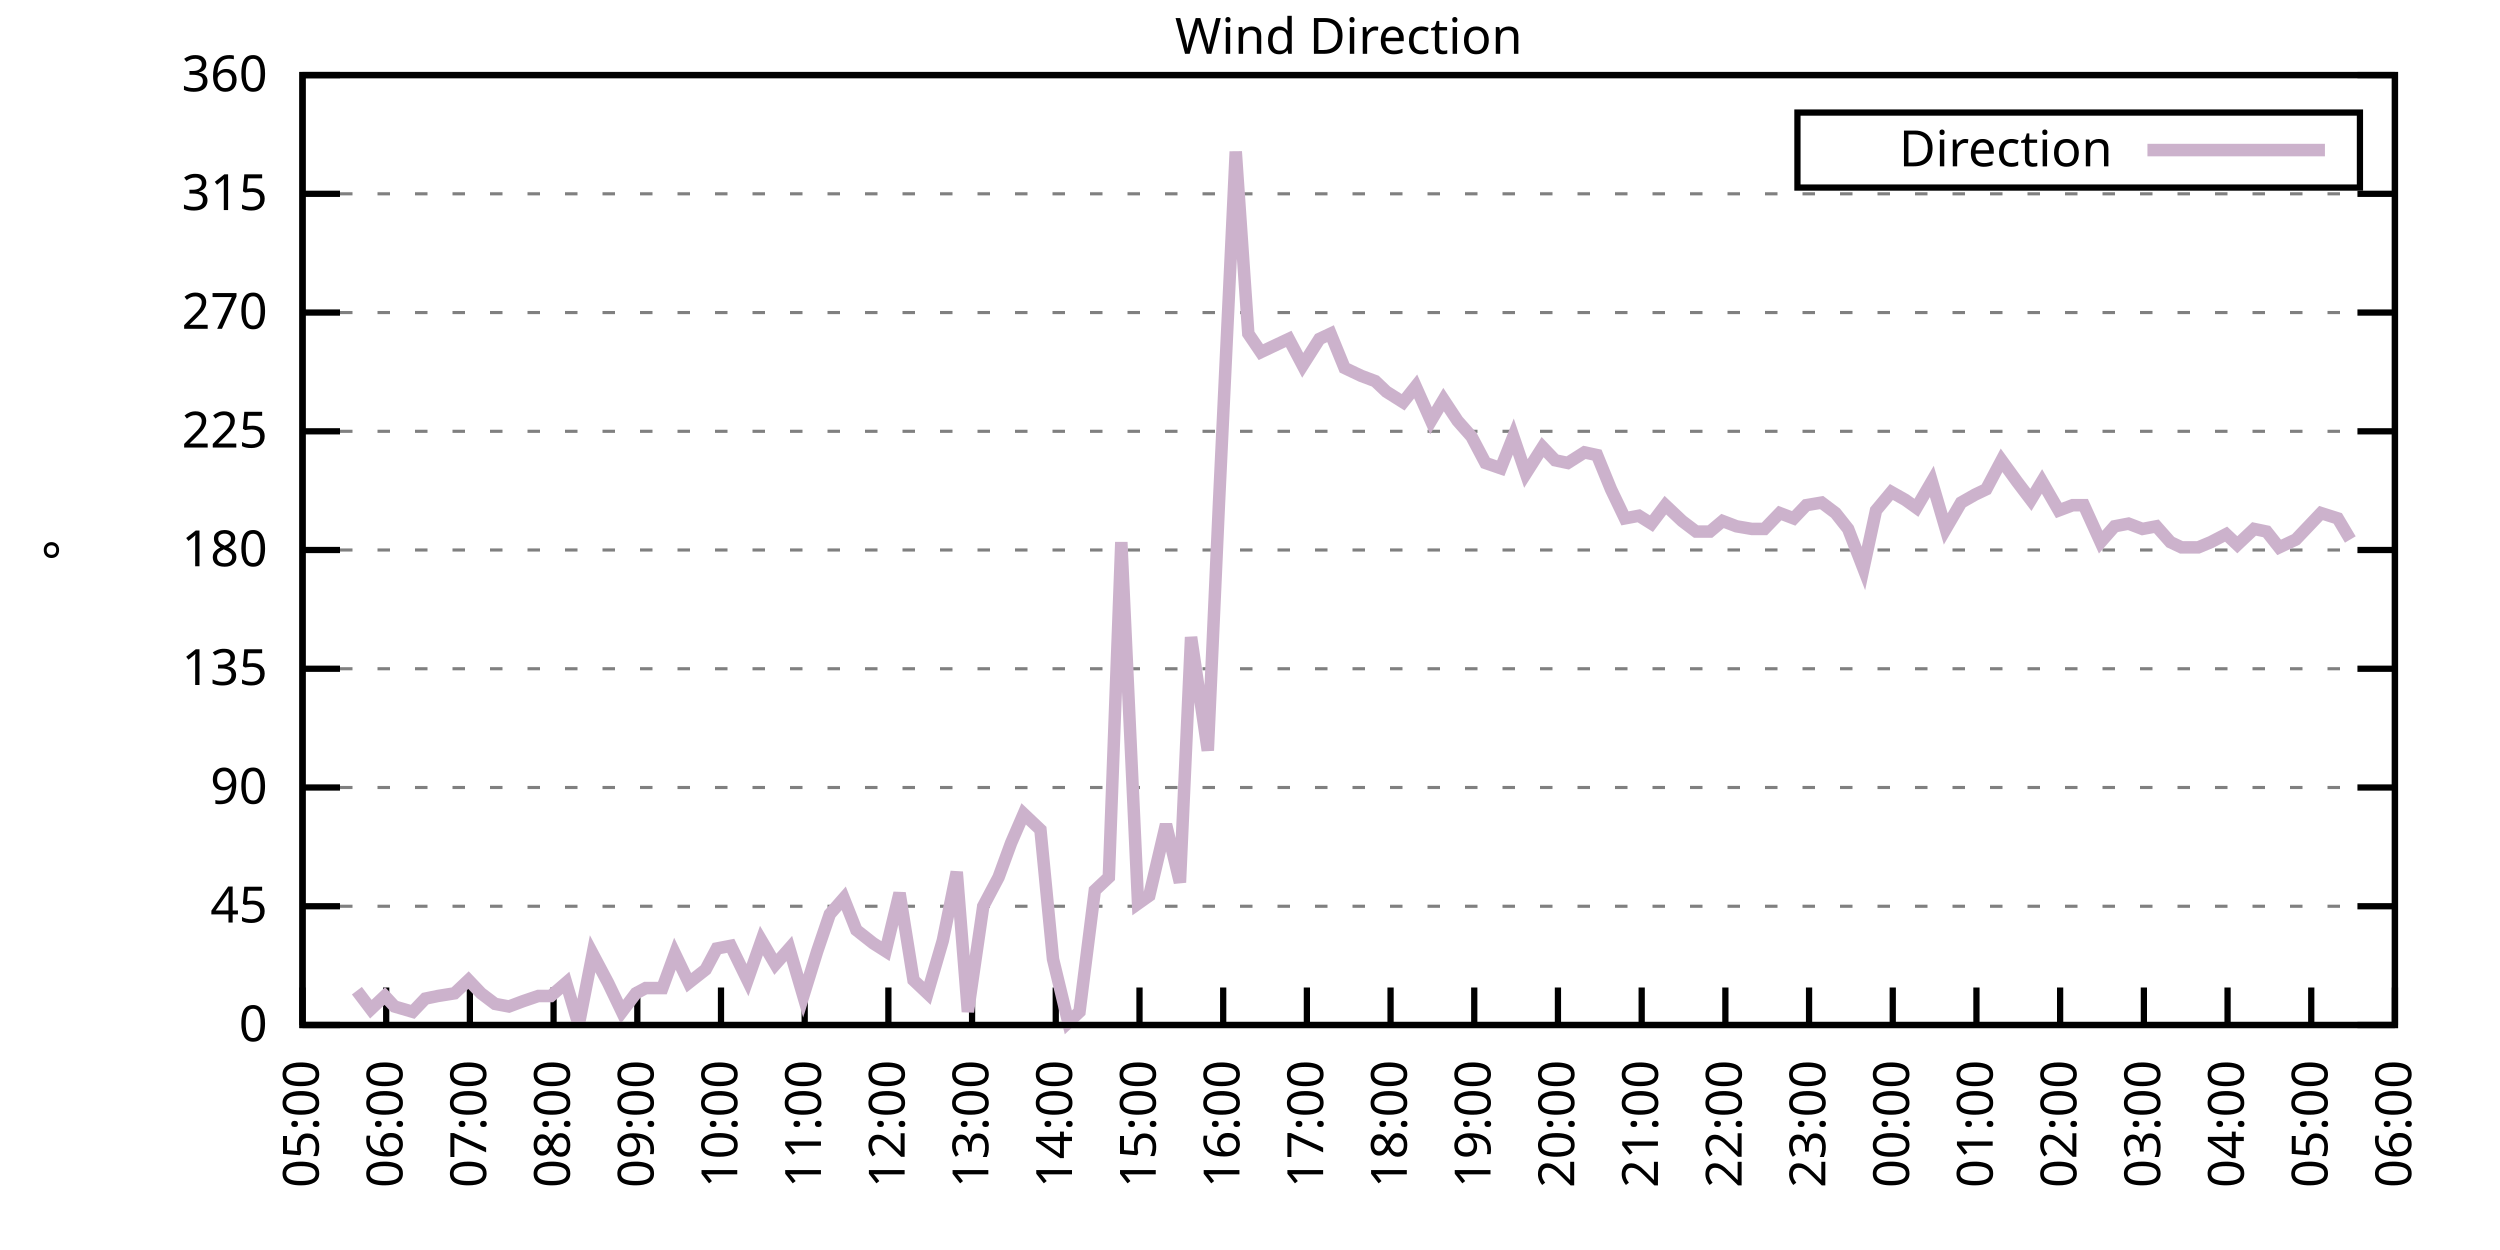
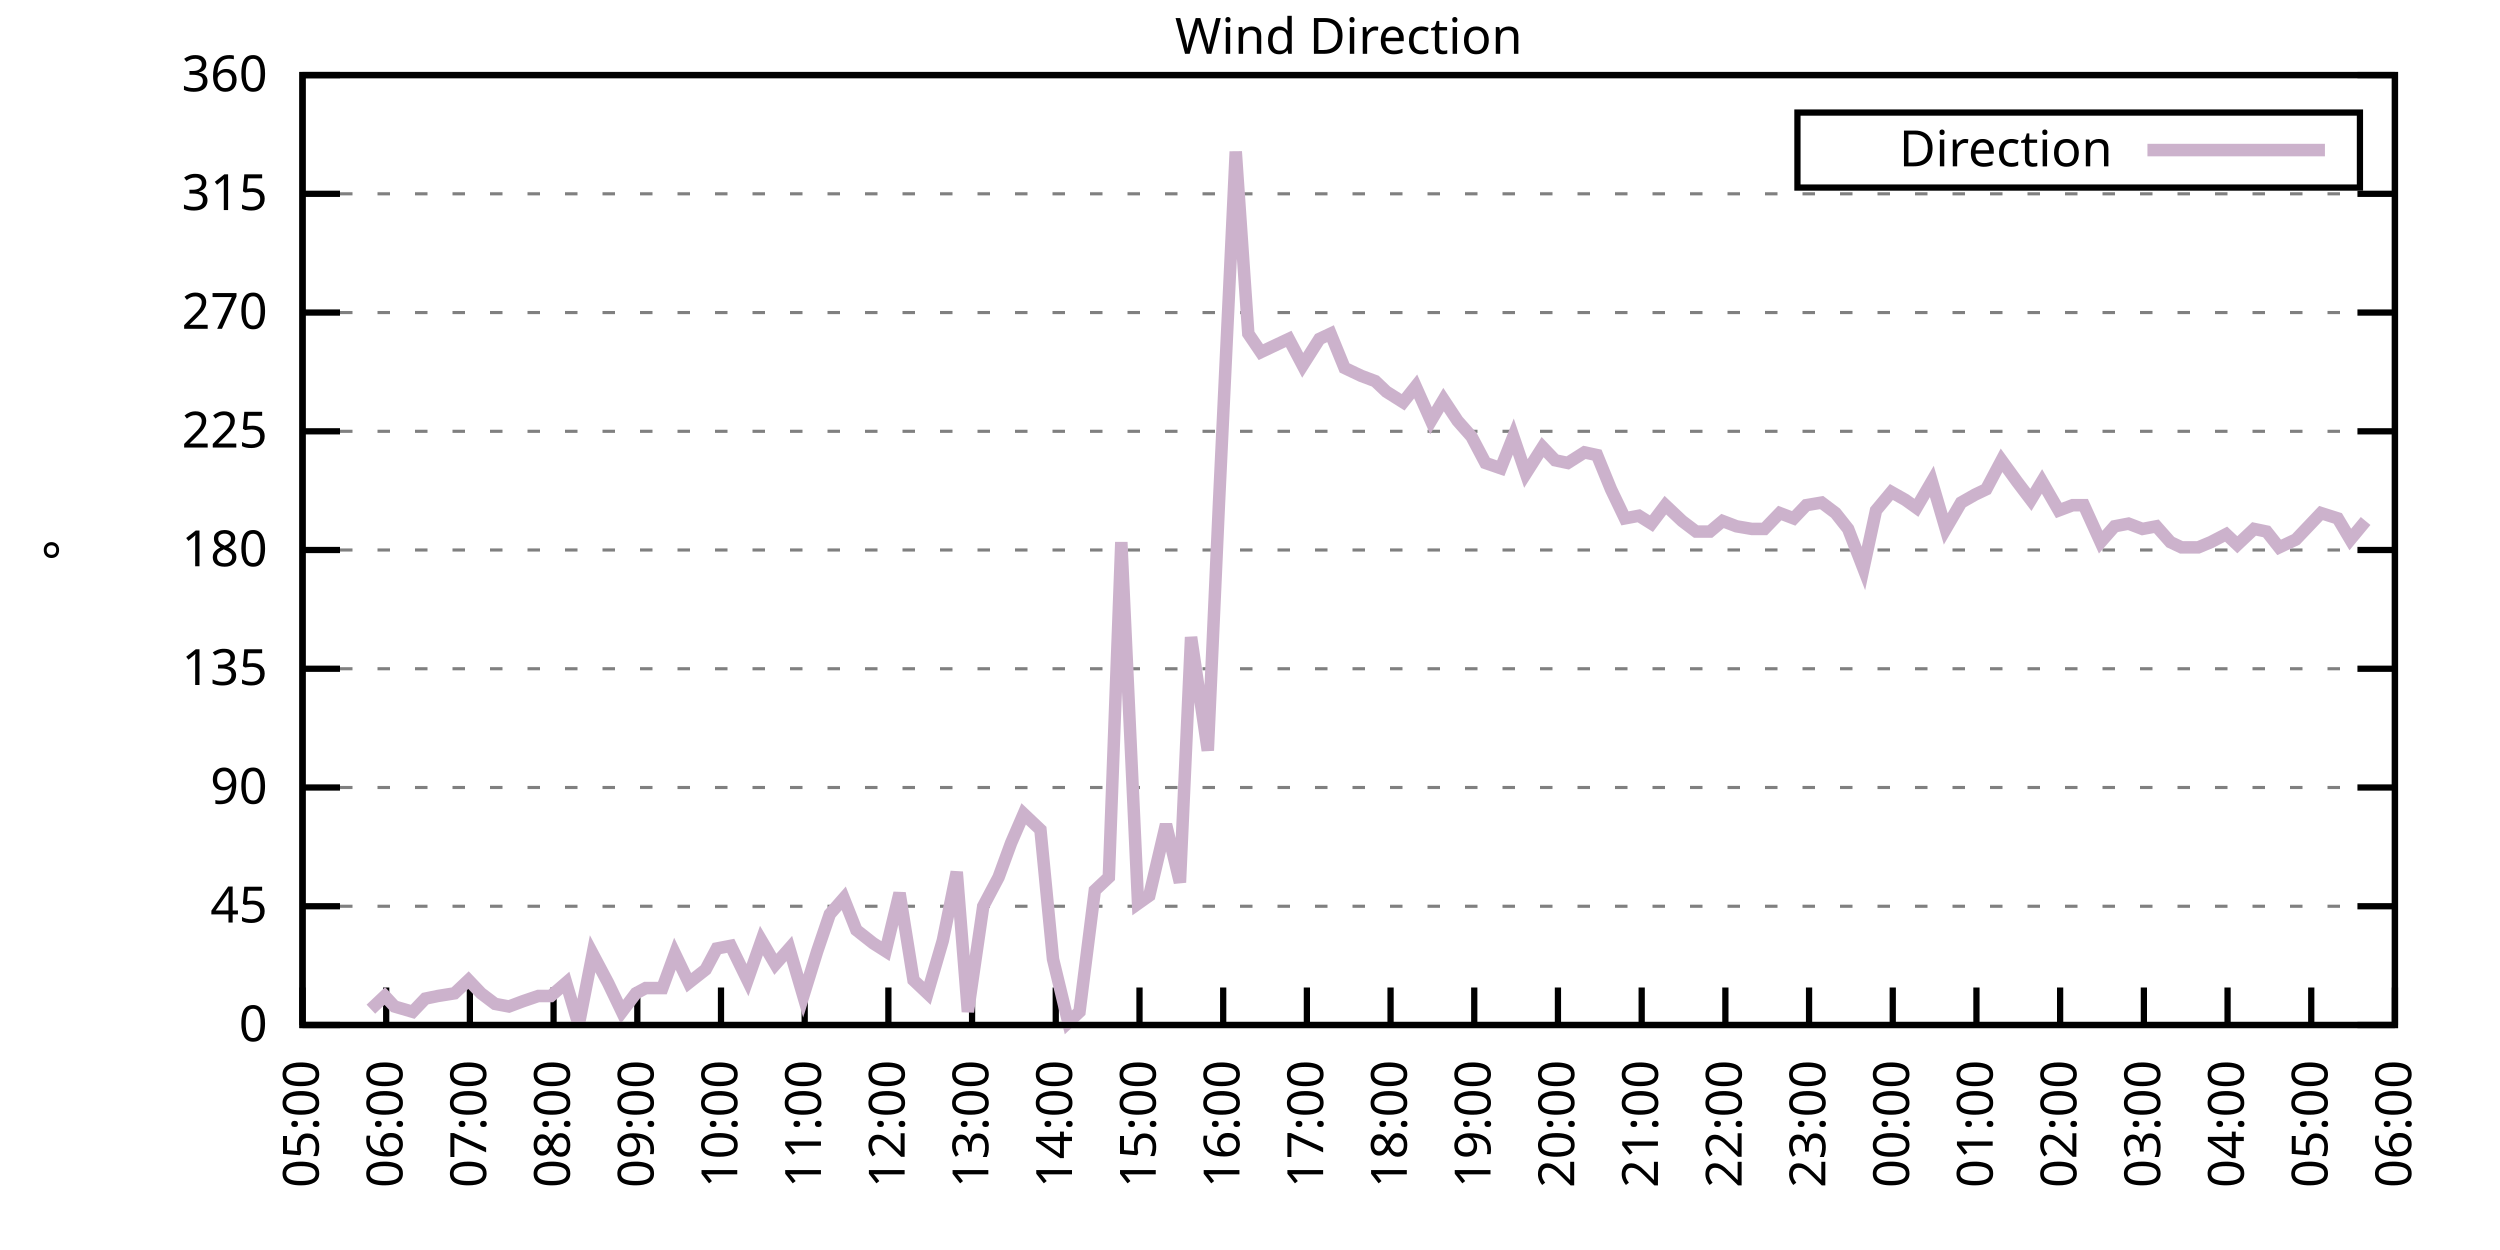
<svg xmlns="http://www.w3.org/2000/svg" xmlns:xlink="http://www.w3.org/1999/xlink" width="400" height="200" viewBox="0 0 400 200">
  <g id="gnuplot_canvas">
    <rect x="0" y="0" width="400" height="200" fill="none" />
    <defs>
      <circle id="gpDot" r="0.5" stroke-width="0.5" stroke="currentColor" />
      <path id="gpPt0" stroke-width="0.333" stroke="currentColor" d="M-1,0 h2 M0,-1 v2" />
      <path id="gpPt1" stroke-width="0.333" stroke="currentColor" d="M-1,-1 L1,1 M1,-1 L-1,1" />
      <path id="gpPt2" stroke-width="0.333" stroke="currentColor" d="M-1,0 L1,0 M0,-1 L0,1 M-1,-1 L1,1 M-1,1 L1,-1" />
      <rect id="gpPt3" stroke-width="0.333" stroke="currentColor" x="-1" y="-1" width="2" height="2" />
      <rect id="gpPt4" stroke-width="0.333" stroke="currentColor" fill="currentColor" x="-1" y="-1" width="2" height="2" />
      <circle id="gpPt5" stroke-width="0.333" stroke="currentColor" cx="0" cy="0" r="1" />
      <use xlink:href="#gpPt5" id="gpPt6" fill="currentColor" stroke="none" />
      <path id="gpPt7" stroke-width="0.333" stroke="currentColor" d="M0,-1.33 L-1.33,0.67 L1.33,0.67 z" />
      <use xlink:href="#gpPt7" id="gpPt8" fill="currentColor" stroke="none" />
      <use xlink:href="#gpPt7" id="gpPt9" stroke="currentColor" transform="rotate(180)" />
      <use xlink:href="#gpPt9" id="gpPt10" fill="currentColor" stroke="none" />
      <use xlink:href="#gpPt3" id="gpPt11" stroke="currentColor" transform="rotate(45)" />
      <use xlink:href="#gpPt11" id="gpPt12" fill="currentColor" stroke="none" />
      <path id="gpPt13" stroke-width="0.333" stroke="currentColor" d="M0,1.330 L1.265,0.411 L0.782,-1.067 L-0.782,-1.076 L-1.265,0.411 z" />
      <use xlink:href="#gpPt13" id="gpPt14" fill="currentColor" stroke="none" />
      <filter id="textbox" filterUnits="objectBoundingBox" x="0" y="0" height="1" width="1">
        <feFlood flood-color="white" flood-opacity="1" result="bgnd" />
        <feComposite in="SourceGraphic" in2="bgnd" operator="atop" />
      </filter>
      <filter id="greybox" filterUnits="objectBoundingBox" x="0" y="0" height="1" width="1">
        <feFlood flood-color="lightgrey" flood-opacity="1" result="grey" />
        <feComposite in="SourceGraphic" in2="grey" operator="atop" />
      </filter>
    </defs>
    <g fill="none" color="white" stroke="currentColor" stroke-width="1.00" stroke-linecap="butt" stroke-linejoin="miter">
</g>
    <g fill="none" color="black" stroke="currentColor" stroke-width="1.00" stroke-linecap="butt" stroke-linejoin="miter">
      <g stroke="none" shape-rendering="crispEdges">
        <polygon fill="rgb(255, 255, 255)" points="48.40,164.00 383.18,164.00 383.18,12.02 48.40,12.02 " />
      </g>
    </g>
    <g fill="none" color="black" stroke="currentColor" stroke-width="1.00" stroke-linecap="butt" stroke-linejoin="miter">
</g>
    <g fill="none" color="black" stroke="black" stroke-width="0.50" stroke-linecap="butt" stroke-linejoin="miter">
</g>
    <g fill="none" color="gray" stroke="currentColor" stroke-width="0.50" stroke-linecap="butt" stroke-linejoin="miter">
      <path stroke="gray" stroke-dasharray="2,4" class="gridline" d="M48.40,164.00 L383.19,164.00  " />
    </g>
    <g fill="none" color="gray" stroke="gray" stroke-width="1.00" stroke-linecap="butt" stroke-linejoin="miter">
</g>
    <g fill="none" color="black" stroke="currentColor" stroke-width="1.00" stroke-linecap="butt" stroke-linejoin="miter">
      <path stroke="black" d="M48.40,164.00 L54.40,164.00 M383.19,164.00 L377.19,164.00  " />
      <g transform="translate(42.80,166.60)" stroke="none" fill="black" font-family="Sans" font-size="8.00" text-anchor="end">
        <text>
          <tspan font-family="Sans"> 0</tspan>
        </text>
      </g>
    </g>
    <g fill="none" color="black" stroke="currentColor" stroke-width="1.00" stroke-linecap="butt" stroke-linejoin="miter">
</g>
    <g fill="none" color="black" stroke="black" stroke-width="0.50" stroke-linecap="butt" stroke-linejoin="miter">
</g>
    <g fill="none" color="gray" stroke="currentColor" stroke-width="0.50" stroke-linecap="butt" stroke-linejoin="miter">
      <path stroke="gray" stroke-dasharray="2,4" class="gridline" d="M48.40,145.00 L383.19,145.00  " />
    </g>
    <g fill="none" color="gray" stroke="gray" stroke-width="1.00" stroke-linecap="butt" stroke-linejoin="miter">
</g>
    <g fill="none" color="black" stroke="currentColor" stroke-width="1.00" stroke-linecap="butt" stroke-linejoin="miter">
      <path stroke="black" d="M48.40,145.00 L54.40,145.00 M383.19,145.00 L377.19,145.00  " />
      <g transform="translate(42.80,147.60)" stroke="none" fill="black" font-family="Sans" font-size="8.00" text-anchor="end">
        <text>
          <tspan font-family="Sans"> 45</tspan>
        </text>
      </g>
    </g>
    <g fill="none" color="black" stroke="currentColor" stroke-width="1.00" stroke-linecap="butt" stroke-linejoin="miter">
</g>
    <g fill="none" color="black" stroke="black" stroke-width="0.50" stroke-linecap="butt" stroke-linejoin="miter">
</g>
    <g fill="none" color="gray" stroke="currentColor" stroke-width="0.50" stroke-linecap="butt" stroke-linejoin="miter">
      <path stroke="gray" stroke-dasharray="2,4" class="gridline" d="M48.40,126.00 L383.19,126.00  " />
    </g>
    <g fill="none" color="gray" stroke="gray" stroke-width="1.00" stroke-linecap="butt" stroke-linejoin="miter">
</g>
    <g fill="none" color="black" stroke="currentColor" stroke-width="1.00" stroke-linecap="butt" stroke-linejoin="miter">
      <path stroke="black" d="M48.40,126.00 L54.40,126.00 M383.19,126.00 L377.19,126.00  " />
      <g transform="translate(42.80,128.60)" stroke="none" fill="black" font-family="Sans" font-size="8.00" text-anchor="end">
        <text>
          <tspan font-family="Sans"> 90</tspan>
        </text>
      </g>
    </g>
    <g fill="none" color="black" stroke="currentColor" stroke-width="1.00" stroke-linecap="butt" stroke-linejoin="miter">
</g>
    <g fill="none" color="black" stroke="black" stroke-width="0.50" stroke-linecap="butt" stroke-linejoin="miter">
</g>
    <g fill="none" color="gray" stroke="currentColor" stroke-width="0.50" stroke-linecap="butt" stroke-linejoin="miter">
      <path stroke="gray" stroke-dasharray="2,4" class="gridline" d="M48.40,107.00 L383.19,107.00  " />
    </g>
    <g fill="none" color="gray" stroke="gray" stroke-width="1.00" stroke-linecap="butt" stroke-linejoin="miter">
</g>
    <g fill="none" color="black" stroke="currentColor" stroke-width="1.00" stroke-linecap="butt" stroke-linejoin="miter">
      <path stroke="black" d="M48.40,107.00 L54.40,107.00 M383.19,107.00 L377.19,107.00  " />
      <g transform="translate(42.80,109.60)" stroke="none" fill="black" font-family="Sans" font-size="8.00" text-anchor="end">
        <text>
          <tspan font-family="Sans"> 135</tspan>
        </text>
      </g>
    </g>
    <g fill="none" color="black" stroke="currentColor" stroke-width="1.00" stroke-linecap="butt" stroke-linejoin="miter">
</g>
    <g fill="none" color="black" stroke="black" stroke-width="0.50" stroke-linecap="butt" stroke-linejoin="miter">
</g>
    <g fill="none" color="gray" stroke="currentColor" stroke-width="0.50" stroke-linecap="butt" stroke-linejoin="miter">
      <path stroke="gray" stroke-dasharray="2,4" class="gridline" d="M48.40,88.00 L383.19,88.00  " />
    </g>
    <g fill="none" color="gray" stroke="gray" stroke-width="1.00" stroke-linecap="butt" stroke-linejoin="miter">
</g>
    <g fill="none" color="black" stroke="currentColor" stroke-width="1.00" stroke-linecap="butt" stroke-linejoin="miter">
      <path stroke="black" d="M48.40,88.00 L54.40,88.00 M383.19,88.00 L377.19,88.00  " />
      <g transform="translate(42.80,90.60)" stroke="none" fill="black" font-family="Sans" font-size="8.00" text-anchor="end">
        <text>
          <tspan font-family="Sans"> 180</tspan>
        </text>
      </g>
    </g>
    <g fill="none" color="black" stroke="currentColor" stroke-width="1.00" stroke-linecap="butt" stroke-linejoin="miter">
</g>
    <g fill="none" color="black" stroke="black" stroke-width="0.50" stroke-linecap="butt" stroke-linejoin="miter">
</g>
    <g fill="none" color="gray" stroke="currentColor" stroke-width="0.50" stroke-linecap="butt" stroke-linejoin="miter">
      <path stroke="gray" stroke-dasharray="2,4" class="gridline" d="M48.40,69.01 L383.19,69.01  " />
    </g>
    <g fill="none" color="gray" stroke="gray" stroke-width="1.00" stroke-linecap="butt" stroke-linejoin="miter">
</g>
    <g fill="none" color="black" stroke="currentColor" stroke-width="1.00" stroke-linecap="butt" stroke-linejoin="miter">
      <path stroke="black" d="M48.40,69.01 L54.40,69.01 M383.19,69.01 L377.19,69.01  " />
      <g transform="translate(42.80,71.61)" stroke="none" fill="black" font-family="Sans" font-size="8.00" text-anchor="end">
        <text>
          <tspan font-family="Sans"> 225</tspan>
        </text>
      </g>
    </g>
    <g fill="none" color="black" stroke="currentColor" stroke-width="1.00" stroke-linecap="butt" stroke-linejoin="miter">
</g>
    <g fill="none" color="black" stroke="black" stroke-width="0.50" stroke-linecap="butt" stroke-linejoin="miter">
</g>
    <g fill="none" color="gray" stroke="currentColor" stroke-width="0.50" stroke-linecap="butt" stroke-linejoin="miter">
      <path stroke="gray" stroke-dasharray="2,4" class="gridline" d="M48.40,50.01 L383.19,50.01  " />
    </g>
    <g fill="none" color="gray" stroke="gray" stroke-width="1.00" stroke-linecap="butt" stroke-linejoin="miter">
</g>
    <g fill="none" color="black" stroke="currentColor" stroke-width="1.00" stroke-linecap="butt" stroke-linejoin="miter">
      <path stroke="black" d="M48.40,50.01 L54.40,50.01 M383.19,50.01 L377.19,50.01  " />
      <g transform="translate(42.80,52.61)" stroke="none" fill="black" font-family="Sans" font-size="8.00" text-anchor="end">
        <text>
          <tspan font-family="Sans"> 270</tspan>
        </text>
      </g>
    </g>
    <g fill="none" color="black" stroke="currentColor" stroke-width="1.00" stroke-linecap="butt" stroke-linejoin="miter">
</g>
    <g fill="none" color="black" stroke="black" stroke-width="0.50" stroke-linecap="butt" stroke-linejoin="miter">
</g>
    <g fill="none" color="gray" stroke="currentColor" stroke-width="0.50" stroke-linecap="butt" stroke-linejoin="miter">
      <path stroke="gray" stroke-dasharray="2,4" class="gridline" d="M48.40,31.01 L383.19,31.01  " />
    </g>
    <g fill="none" color="gray" stroke="gray" stroke-width="1.00" stroke-linecap="butt" stroke-linejoin="miter">
</g>
    <g fill="none" color="black" stroke="currentColor" stroke-width="1.00" stroke-linecap="butt" stroke-linejoin="miter">
      <path stroke="black" d="M48.40,31.01 L54.40,31.01 M383.19,31.01 L377.19,31.01  " />
      <g transform="translate(42.80,33.61)" stroke="none" fill="black" font-family="Sans" font-size="8.00" text-anchor="end">
        <text>
          <tspan font-family="Sans"> 315</tspan>
        </text>
      </g>
    </g>
    <g fill="none" color="black" stroke="currentColor" stroke-width="1.00" stroke-linecap="butt" stroke-linejoin="miter">
</g>
    <g fill="none" color="black" stroke="black" stroke-width="0.50" stroke-linecap="butt" stroke-linejoin="miter">
</g>
    <g fill="none" color="gray" stroke="currentColor" stroke-width="0.50" stroke-linecap="butt" stroke-linejoin="miter">
      <path stroke="gray" stroke-dasharray="2,4" class="gridline" d="M48.40,12.01 L383.19,12.01  " />
    </g>
    <g fill="none" color="gray" stroke="gray" stroke-width="1.00" stroke-linecap="butt" stroke-linejoin="miter">
</g>
    <g fill="none" color="black" stroke="currentColor" stroke-width="1.00" stroke-linecap="butt" stroke-linejoin="miter">
      <path stroke="black" d="M48.40,12.01 L54.40,12.01 M383.19,12.01 L377.19,12.01  " />
      <g transform="translate(42.80,14.61)" stroke="none" fill="black" font-family="Sans" font-size="8.00" text-anchor="end">
        <text>
          <tspan font-family="Sans"> 360</tspan>
        </text>
      </g>
    </g>
    <g fill="none" color="black" stroke="currentColor" stroke-width="1.00" stroke-linecap="butt" stroke-linejoin="miter">
      <path stroke="black" d="M48.40,164.00 L48.40,158.00  " />
      <g transform="translate(51.00,169.60) rotate(270.00)" stroke="none" fill="black" font-family="Sans" font-size="8.00" text-anchor="end">
        <text>
          <tspan font-family="Sans">05:00</tspan>
        </text>
      </g>
    </g>
    <g fill="none" color="black" stroke="currentColor" stroke-width="1.00" stroke-linecap="butt" stroke-linejoin="miter">
      <path stroke="black" d="M61.79,164.00 L61.79,158.00  " />
      <g transform="translate(64.39,169.60) rotate(270.00)" stroke="none" fill="black" font-family="Sans" font-size="8.00" text-anchor="end">
        <text>
          <tspan font-family="Sans">06:00</tspan>
        </text>
      </g>
    </g>
    <g fill="none" color="black" stroke="currentColor" stroke-width="1.00" stroke-linecap="butt" stroke-linejoin="miter">
      <path stroke="black" d="M75.18,164.00 L75.18,158.00  " />
      <g transform="translate(77.78,169.60) rotate(270.00)" stroke="none" fill="black" font-family="Sans" font-size="8.00" text-anchor="end">
        <text>
          <tspan font-family="Sans">07:00</tspan>
        </text>
      </g>
    </g>
    <g fill="none" color="black" stroke="currentColor" stroke-width="1.00" stroke-linecap="butt" stroke-linejoin="miter">
      <path stroke="black" d="M88.57,164.00 L88.57,158.00  " />
      <g transform="translate(91.17,169.60) rotate(270.00)" stroke="none" fill="black" font-family="Sans" font-size="8.00" text-anchor="end">
        <text>
          <tspan font-family="Sans">08:00</tspan>
        </text>
      </g>
    </g>
    <g fill="none" color="black" stroke="currentColor" stroke-width="1.00" stroke-linecap="butt" stroke-linejoin="miter">
      <path stroke="black" d="M101.97,164.00 L101.97,158.00  " />
      <g transform="translate(104.57,169.60) rotate(270.00)" stroke="none" fill="black" font-family="Sans" font-size="8.00" text-anchor="end">
        <text>
          <tspan font-family="Sans">09:00</tspan>
        </text>
      </g>
    </g>
    <g fill="none" color="black" stroke="currentColor" stroke-width="1.00" stroke-linecap="butt" stroke-linejoin="miter">
      <path stroke="black" d="M115.36,164.00 L115.36,158.00  " />
      <g transform="translate(117.96,169.60) rotate(270.00)" stroke="none" fill="black" font-family="Sans" font-size="8.00" text-anchor="end">
        <text>
          <tspan font-family="Sans">10:00</tspan>
        </text>
      </g>
    </g>
    <g fill="none" color="black" stroke="currentColor" stroke-width="1.00" stroke-linecap="butt" stroke-linejoin="miter">
      <path stroke="black" d="M128.75,164.00 L128.75,158.00  " />
      <g transform="translate(131.35,169.60) rotate(270.00)" stroke="none" fill="black" font-family="Sans" font-size="8.00" text-anchor="end">
        <text>
          <tspan font-family="Sans">11:00</tspan>
        </text>
      </g>
    </g>
    <g fill="none" color="black" stroke="currentColor" stroke-width="1.00" stroke-linecap="butt" stroke-linejoin="miter">
      <path stroke="black" d="M142.14,164.00 L142.14,158.00  " />
      <g transform="translate(144.74,169.60) rotate(270.00)" stroke="none" fill="black" font-family="Sans" font-size="8.00" text-anchor="end">
        <text>
          <tspan font-family="Sans">12:00</tspan>
        </text>
      </g>
    </g>
    <g fill="none" color="black" stroke="currentColor" stroke-width="1.00" stroke-linecap="butt" stroke-linejoin="miter">
      <path stroke="black" d="M155.53,164.00 L155.53,158.00  " />
      <g transform="translate(158.13,169.60) rotate(270.00)" stroke="none" fill="black" font-family="Sans" font-size="8.00" text-anchor="end">
        <text>
          <tspan font-family="Sans">13:00</tspan>
        </text>
      </g>
    </g>
    <g fill="none" color="black" stroke="currentColor" stroke-width="1.00" stroke-linecap="butt" stroke-linejoin="miter">
      <path stroke="black" d="M168.92,164.00 L168.92,158.00  " />
      <g transform="translate(171.52,169.60) rotate(270.00)" stroke="none" fill="black" font-family="Sans" font-size="8.00" text-anchor="end">
        <text>
          <tspan font-family="Sans">14:00</tspan>
        </text>
      </g>
    </g>
    <g fill="none" color="black" stroke="currentColor" stroke-width="1.00" stroke-linecap="butt" stroke-linejoin="miter">
      <path stroke="black" d="M182.32,164.00 L182.32,158.00  " />
      <g transform="translate(184.92,169.60) rotate(270.00)" stroke="none" fill="black" font-family="Sans" font-size="8.00" text-anchor="end">
        <text>
          <tspan font-family="Sans">15:00</tspan>
        </text>
      </g>
    </g>
    <g fill="none" color="black" stroke="currentColor" stroke-width="1.00" stroke-linecap="butt" stroke-linejoin="miter">
      <path stroke="black" d="M195.71,164.00 L195.71,158.00  " />
      <g transform="translate(198.31,169.60) rotate(270.00)" stroke="none" fill="black" font-family="Sans" font-size="8.00" text-anchor="end">
        <text>
          <tspan font-family="Sans">16:00</tspan>
        </text>
      </g>
    </g>
    <g fill="none" color="black" stroke="currentColor" stroke-width="1.00" stroke-linecap="butt" stroke-linejoin="miter">
      <path stroke="black" d="M209.10,164.00 L209.10,158.00  " />
      <g transform="translate(211.70,169.60) rotate(270.00)" stroke="none" fill="black" font-family="Sans" font-size="8.00" text-anchor="end">
        <text>
          <tspan font-family="Sans">17:00</tspan>
        </text>
      </g>
    </g>
    <g fill="none" color="black" stroke="currentColor" stroke-width="1.00" stroke-linecap="butt" stroke-linejoin="miter">
      <path stroke="black" d="M222.49,164.00 L222.49,158.00  " />
      <g transform="translate(225.09,169.60) rotate(270.00)" stroke="none" fill="black" font-family="Sans" font-size="8.00" text-anchor="end">
        <text>
          <tspan font-family="Sans">18:00</tspan>
        </text>
      </g>
    </g>
    <g fill="none" color="black" stroke="currentColor" stroke-width="1.00" stroke-linecap="butt" stroke-linejoin="miter">
      <path stroke="black" d="M235.88,164.00 L235.88,158.00  " />
      <g transform="translate(238.48,169.60) rotate(270.00)" stroke="none" fill="black" font-family="Sans" font-size="8.00" text-anchor="end">
        <text>
          <tspan font-family="Sans">19:00</tspan>
        </text>
      </g>
    </g>
    <g fill="none" color="black" stroke="currentColor" stroke-width="1.00" stroke-linecap="butt" stroke-linejoin="miter">
      <path stroke="black" d="M249.27,164.00 L249.27,158.00  " />
      <g transform="translate(251.87,169.60) rotate(270.00)" stroke="none" fill="black" font-family="Sans" font-size="8.00" text-anchor="end">
        <text>
          <tspan font-family="Sans">20:00</tspan>
        </text>
      </g>
    </g>
    <g fill="none" color="black" stroke="currentColor" stroke-width="1.00" stroke-linecap="butt" stroke-linejoin="miter">
      <path stroke="black" d="M262.67,164.00 L262.67,158.00  " />
      <g transform="translate(265.27,169.60) rotate(270.00)" stroke="none" fill="black" font-family="Sans" font-size="8.00" text-anchor="end">
        <text>
          <tspan font-family="Sans">21:00</tspan>
        </text>
      </g>
    </g>
    <g fill="none" color="black" stroke="currentColor" stroke-width="1.00" stroke-linecap="butt" stroke-linejoin="miter">
      <path stroke="black" d="M276.06,164.00 L276.06,158.00  " />
      <g transform="translate(278.66,169.60) rotate(270.00)" stroke="none" fill="black" font-family="Sans" font-size="8.00" text-anchor="end">
        <text>
          <tspan font-family="Sans">22:00</tspan>
        </text>
      </g>
    </g>
    <g fill="none" color="black" stroke="currentColor" stroke-width="1.00" stroke-linecap="butt" stroke-linejoin="miter">
      <path stroke="black" d="M289.45,164.00 L289.45,158.00  " />
      <g transform="translate(292.05,169.60) rotate(270.00)" stroke="none" fill="black" font-family="Sans" font-size="8.00" text-anchor="end">
        <text>
          <tspan font-family="Sans">23:00</tspan>
        </text>
      </g>
    </g>
    <g fill="none" color="black" stroke="currentColor" stroke-width="1.00" stroke-linecap="butt" stroke-linejoin="miter">
      <path stroke="black" d="M302.84,164.00 L302.84,158.00  " />
      <g transform="translate(305.44,169.60) rotate(270.00)" stroke="none" fill="black" font-family="Sans" font-size="8.00" text-anchor="end">
        <text>
          <tspan font-family="Sans">00:00</tspan>
        </text>
      </g>
    </g>
    <g fill="none" color="black" stroke="currentColor" stroke-width="1.00" stroke-linecap="butt" stroke-linejoin="miter">
      <path stroke="black" d="M316.23,164.00 L316.23,158.00  " />
      <g transform="translate(318.83,169.60) rotate(270.00)" stroke="none" fill="black" font-family="Sans" font-size="8.00" text-anchor="end">
        <text>
          <tspan font-family="Sans">01:00</tspan>
        </text>
      </g>
    </g>
    <g fill="none" color="black" stroke="currentColor" stroke-width="1.00" stroke-linecap="butt" stroke-linejoin="miter">
      <path stroke="black" d="M329.62,164.00 L329.62,158.00  " />
      <g transform="translate(332.22,169.60) rotate(270.00)" stroke="none" fill="black" font-family="Sans" font-size="8.00" text-anchor="end">
        <text>
          <tspan font-family="Sans">02:00</tspan>
        </text>
      </g>
    </g>
    <g fill="none" color="black" stroke="currentColor" stroke-width="1.00" stroke-linecap="butt" stroke-linejoin="miter">
      <path stroke="black" d="M343.02,164.00 L343.02,158.00  " />
      <g transform="translate(345.62,169.60) rotate(270.00)" stroke="none" fill="black" font-family="Sans" font-size="8.00" text-anchor="end">
        <text>
          <tspan font-family="Sans">03:00</tspan>
        </text>
      </g>
    </g>
    <g fill="none" color="black" stroke="currentColor" stroke-width="1.00" stroke-linecap="butt" stroke-linejoin="miter">
      <path stroke="black" d="M356.41,164.00 L356.41,158.00  " />
      <g transform="translate(359.01,169.60) rotate(270.00)" stroke="none" fill="black" font-family="Sans" font-size="8.00" text-anchor="end">
        <text>
          <tspan font-family="Sans">04:00</tspan>
        </text>
      </g>
    </g>
    <g fill="none" color="black" stroke="currentColor" stroke-width="1.00" stroke-linecap="butt" stroke-linejoin="miter">
      <path stroke="black" d="M369.80,164.00 L369.80,158.00  " />
      <g transform="translate(372.40,169.60) rotate(270.00)" stroke="none" fill="black" font-family="Sans" font-size="8.00" text-anchor="end">
        <text>
          <tspan font-family="Sans">05:00</tspan>
        </text>
      </g>
    </g>
    <g fill="none" color="black" stroke="currentColor" stroke-width="1.00" stroke-linecap="butt" stroke-linejoin="miter">
      <path stroke="black" d="M383.19,164.00 L383.19,158.00  " />
      <g transform="translate(385.79,169.60) rotate(270.00)" stroke="none" fill="black" font-family="Sans" font-size="8.00" text-anchor="end">
        <text>
          <tspan font-family="Sans">06:00</tspan>
        </text>
      </g>
    </g>
    <g fill="none" color="black" stroke="currentColor" stroke-width="1.00" stroke-linecap="butt" stroke-linejoin="miter">
</g>
    <g fill="none" color="black" stroke="currentColor" stroke-width="1.00" stroke-linecap="butt" stroke-linejoin="miter">
      <path stroke="black" d="M48.40,12.01 L48.40,164.00 L383.19,164.00 L383.19,12.01 L48.40,12.01 Z  " />
    </g>
    <g fill="none" color="black" stroke="currentColor" stroke-width="1.00" stroke-linecap="butt" stroke-linejoin="miter">
</g>
    <g fill="none" color="black" stroke="currentColor" stroke-width="1.00" stroke-linecap="butt" stroke-linejoin="miter">
      <path stroke="black" d="M287.59,30.01 L287.59,18.01 L377.59,18.01 L377.59,30.01 L287.59,30.01 Z  " />
    </g>
    <g id="Wind_direction_plot_1">
      <g fill="none" color="white" stroke="black" stroke-width="2.00" stroke-linecap="butt" stroke-linejoin="miter">
</g>
      <g fill="none" color="black" stroke="currentColor" stroke-width="2.00" stroke-linecap="butt" stroke-linejoin="miter">
        <g transform="translate(337.99,26.61)" stroke="none" fill="black" font-family="Sans" font-size="8.00" text-anchor="end">
          <text>
            <tspan font-family="Sans">Direction</tspan>
          </text>
        </g>
      </g>
      <g fill="none" color="black" stroke="currentColor" stroke-width="2.00" stroke-linecap="butt" stroke-linejoin="miter">
-         <path stroke="rgb(204, 178, 204)" d="M343.59,24.01 L371.99,24.01 M57.10,158.51 L59.34,161.47 L61.57,159.36 L63.13,161.04 L66.03,161.89 L68.04,159.78   L70.05,159.36 L72.73,158.93 L74.96,156.82 L76.97,158.93 L79.20,160.62 L81.43,161.04 L83.66,160.20 L86.12,159.36   L88.13,159.36 L90.58,157.24 L92.59,164.00 L94.82,152.60 L97.28,157.24 L99.51,161.89 L101.74,158.93 L103.31,158.09   L105.98,158.09 L107.99,152.60 L110.22,157.24 L112.90,155.13 L114.69,151.76 L116.92,151.33 L119.60,156.82 L121.83,150.49   L124.06,154.29 L126.29,151.76 L128.53,159.36 L130.76,152.18 L132.77,146.27 L135.00,143.73 L137.01,148.80 L139.69,150.91   L141.69,152.18 L143.93,142.89 L146.16,156.82 L148.39,158.93 L150.85,150.49 L153.08,139.51 L154.86,161.89 L157.32,145.00   L159.77,140.36 L161.78,134.87 L163.79,130.22 L166.47,132.76 L168.48,153.45 L170.93,163.58 L172.72,161.89 L175.17,142.47   L177.41,140.36 L179.41,86.74 L182.09,144.58 L183.88,143.31 L186.56,131.91 L188.79,141.20 L190.57,101.94 L193.25,120.09   L195.04,80.41 L197.72,24.25 L199.73,53.39 L201.73,56.34 L204.41,55.07 L206.20,54.23 L208.43,58.45 L211.11,54.23   L212.89,53.39 L215.13,58.87 L217.80,60.14 L220.04,60.98 L221.82,62.67 L224.50,64.36 L226.51,61.83 L228.96,67.32   L230.97,63.94 L233.20,67.32 L235.44,69.85 L237.67,74.07 L240.12,74.92 L242.13,69.85 L244.14,75.76 L246.82,71.54   L248.83,73.65 L250.84,74.07 L253.51,72.38 L255.52,72.81 L257.76,78.29 L259.99,82.94 L262.22,82.52 L264.23,83.78   L266.46,80.83 L269.14,83.36 L271.37,85.05 L273.60,85.05 L275.61,83.36 L277.84,84.21 L280.30,84.63 L282.31,84.63   L284.76,82.09 L286.99,82.94 L289.00,80.83 L291.46,80.41 L293.69,82.09 L295.70,84.63 L298.15,90.96 L300.16,81.67   L302.62,78.72 L304.85,79.98 L306.63,81.25 L309.09,77.03 L311.32,84.63 L313.78,80.41 L316.01,79.14 L317.79,78.29   L320.25,73.65 L322.70,77.03 L324.94,79.98 L326.72,77.03 L329.40,81.67 L331.63,80.83 L333.42,80.83 L336.10,86.74   L338.33,84.21 L340.56,83.78 L342.79,84.63 L345.02,84.21 L347.26,86.74 L349.04,87.58 L351.72,87.58 L353.73,86.74   L356.18,85.47 L357.97,87.16 L360.65,84.63 L362.66,85.05 L364.66,87.58 L367.34,86.32 L371.36,82.09 L374.04,82.94   L376.05,86.32  " />
+         <path stroke="rgb(204, 178, 204)" d="M343.59,24.01 L371.99,24.01 M59.34,161.47 L61.57,159.36 L63.13,161.04 L66.03,161.89 L68.04,159.78 L70.05,159.36   L72.73,158.93 L74.96,156.82 L76.97,158.93 L79.20,160.62 L81.43,161.04 L83.66,160.20 L86.12,159.36 L88.13,159.36   L90.58,157.24 L92.59,164.00 L94.82,152.60 L97.28,157.24 L99.51,161.89 L101.74,158.93 L103.31,158.09 L105.98,158.09   L107.99,152.60 L110.22,157.24 L112.90,155.13 L114.69,151.76 L116.92,151.33 L119.60,156.82 L121.83,150.49 L124.06,154.29   L126.29,151.76 L128.53,159.36 L130.76,152.18 L132.77,146.27 L135.00,143.73 L137.01,148.80 L139.69,150.91 L141.69,152.18   L143.93,142.89 L146.16,156.82 L148.39,158.93 L150.85,150.49 L153.08,139.51 L154.86,161.89 L157.32,145.00 L159.77,140.36   L161.78,134.87 L163.79,130.22 L166.47,132.76 L168.48,153.45 L170.93,163.58 L172.72,161.89 L175.17,142.47 L177.41,140.36   L179.41,86.74 L182.09,144.58 L183.88,143.31 L186.56,131.91 L188.79,141.20 L190.57,101.94 L193.25,120.09 L195.04,80.41   L197.72,24.25 L199.73,53.39 L201.73,56.34 L204.41,55.07 L206.20,54.23 L208.43,58.45 L211.11,54.23 L212.89,53.39   L215.13,58.87 L217.80,60.14 L220.04,60.98 L221.82,62.67 L224.50,64.36 L226.51,61.83 L228.96,67.32 L230.97,63.94   L233.20,67.32 L235.44,69.85 L237.67,74.07 L240.12,74.92 L242.13,69.85 L244.14,75.76 L246.82,71.54 L248.83,73.65   L250.84,74.07 L253.51,72.38 L255.52,72.81 L257.76,78.29 L259.99,82.94 L262.22,82.52 L264.23,83.78 L266.46,80.83   L269.14,83.36 L271.37,85.05 L273.60,85.05 L275.61,83.36 L277.84,84.21 L280.30,84.63 L282.31,84.63 L284.76,82.09   L286.99,82.94 L289.00,80.83 L291.46,80.41 L293.69,82.09 L295.70,84.63 L298.15,90.96 L300.16,81.67 L302.62,78.72   L304.85,79.98 L306.63,81.25 L309.09,77.03 L311.32,84.63 L313.78,80.41 L316.01,79.14 L317.79,78.29 L320.25,73.65   L322.70,77.03 L324.94,79.98 L326.72,77.03 L329.40,81.67 L331.63,80.83 L333.42,80.83 L336.10,86.74 L338.33,84.21   L340.56,83.78 L342.79,84.63 L345.02,84.21 L347.26,86.74 L349.04,87.58 L351.72,87.58 L353.73,86.74 L356.18,85.47   L357.97,87.16 L360.65,84.63 L362.66,85.05 L364.66,87.58 L367.34,86.32 L371.36,82.09 L374.04,82.94 L376.05,86.32   L378.50,83.36  " />
      </g>
    </g>
    <g fill="none" color="black" stroke="currentColor" stroke-width="2.00" stroke-linecap="butt" stroke-linejoin="miter">
</g>
    <g fill="none" color="black" stroke="black" stroke-width="1.00" stroke-linecap="butt" stroke-linejoin="miter">
</g>
    <g fill="none" color="black" stroke="currentColor" stroke-width="1.00" stroke-linecap="butt" stroke-linejoin="miter">
      <path stroke="black" d="M48.40,12.01 L48.40,164.00 L383.19,164.00 L383.19,12.01 L48.40,12.01 Z  " />
      <g transform="translate(12.80,88.01) rotate(270.00)" stroke="none" fill="black" font-family="Sans" font-size="8.00" text-anchor="middle">
        <text>
          <tspan font-family="Sans">°</tspan>
        </text>
      </g>
    </g>
    <g fill="none" color="black" stroke="currentColor" stroke-width="1.00" stroke-linecap="butt" stroke-linejoin="miter">
</g>
    <g fill="none" color="black" stroke="currentColor" stroke-width="1.00" stroke-linecap="butt" stroke-linejoin="miter">
      <g transform="translate(215.79,8.61)" stroke="none" fill="black" font-family="Sans" font-size="8.00" text-anchor="middle">
        <text>
          <tspan font-family="Sans">Wind Direction</tspan>
        </text>
      </g>
    </g>
    <g fill="none" color="black" stroke="currentColor" stroke-width="1.00" stroke-linecap="butt" stroke-linejoin="miter">
</g>
  </g>
</svg>
